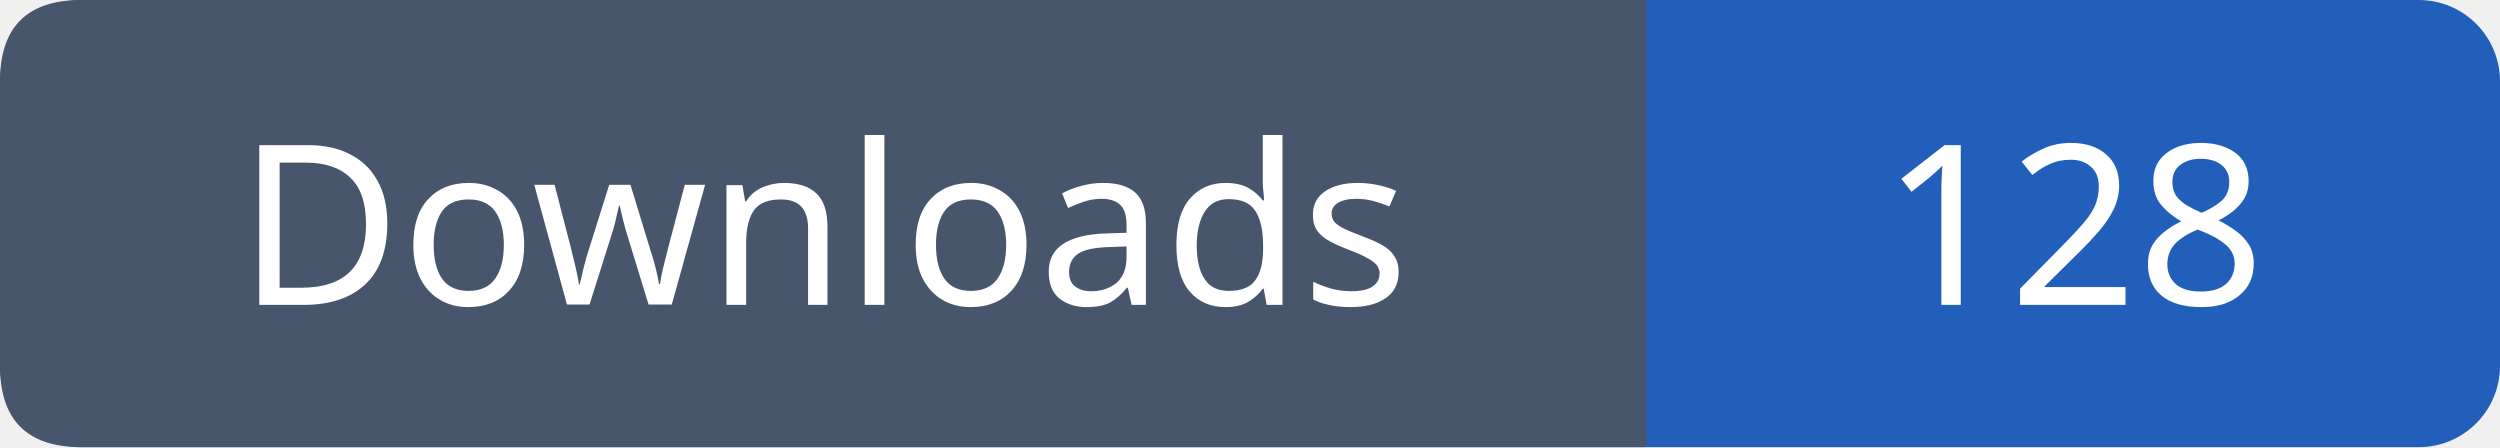
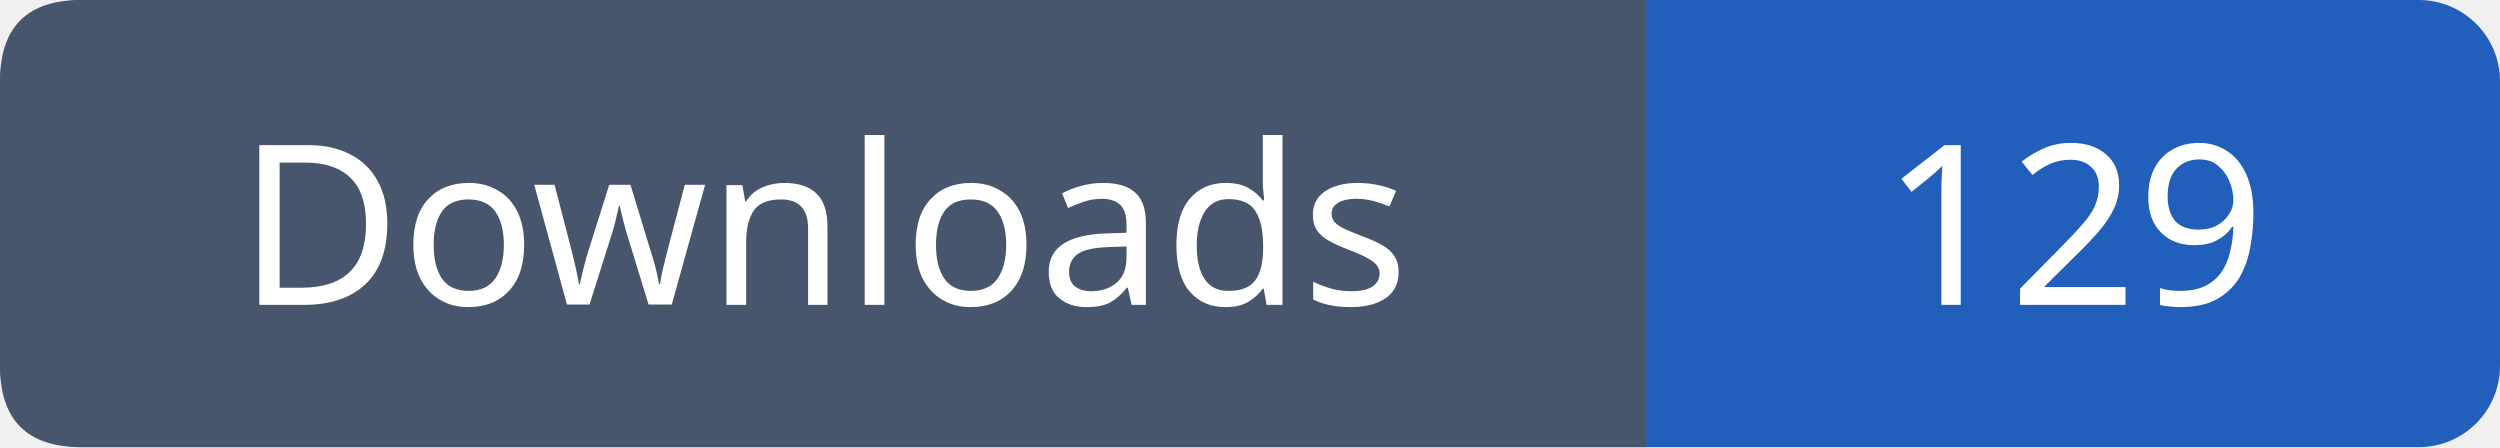
- <svg xmlns="http://www.w3.org/2000/svg" width="123" height="22" viewBox="0 0 123 22" role="img" aria-label="Downloads: 128">
+ <svg xmlns="http://www.w3.org/2000/svg" width="123" height="22" viewBox="0 0 123 22" role="img" aria-label="Downloads: 129">
  <rect width="123" height="22" rx="4" fill="#215fbb" />
  <path fill="#47566c" d="M4 0h77v22H4q-4 0-4-4V4q0-4 4-4" />
  <g font-family="Verdana,sans-serif" font-size="11" fill="white" text-anchor="middle">
    <text x="40.5" y="15">Downloads</text>
-     <text x="102.0" y="15">128</text>
+     <text x="102.0" y="15">129</text>
  </g>
</svg>
